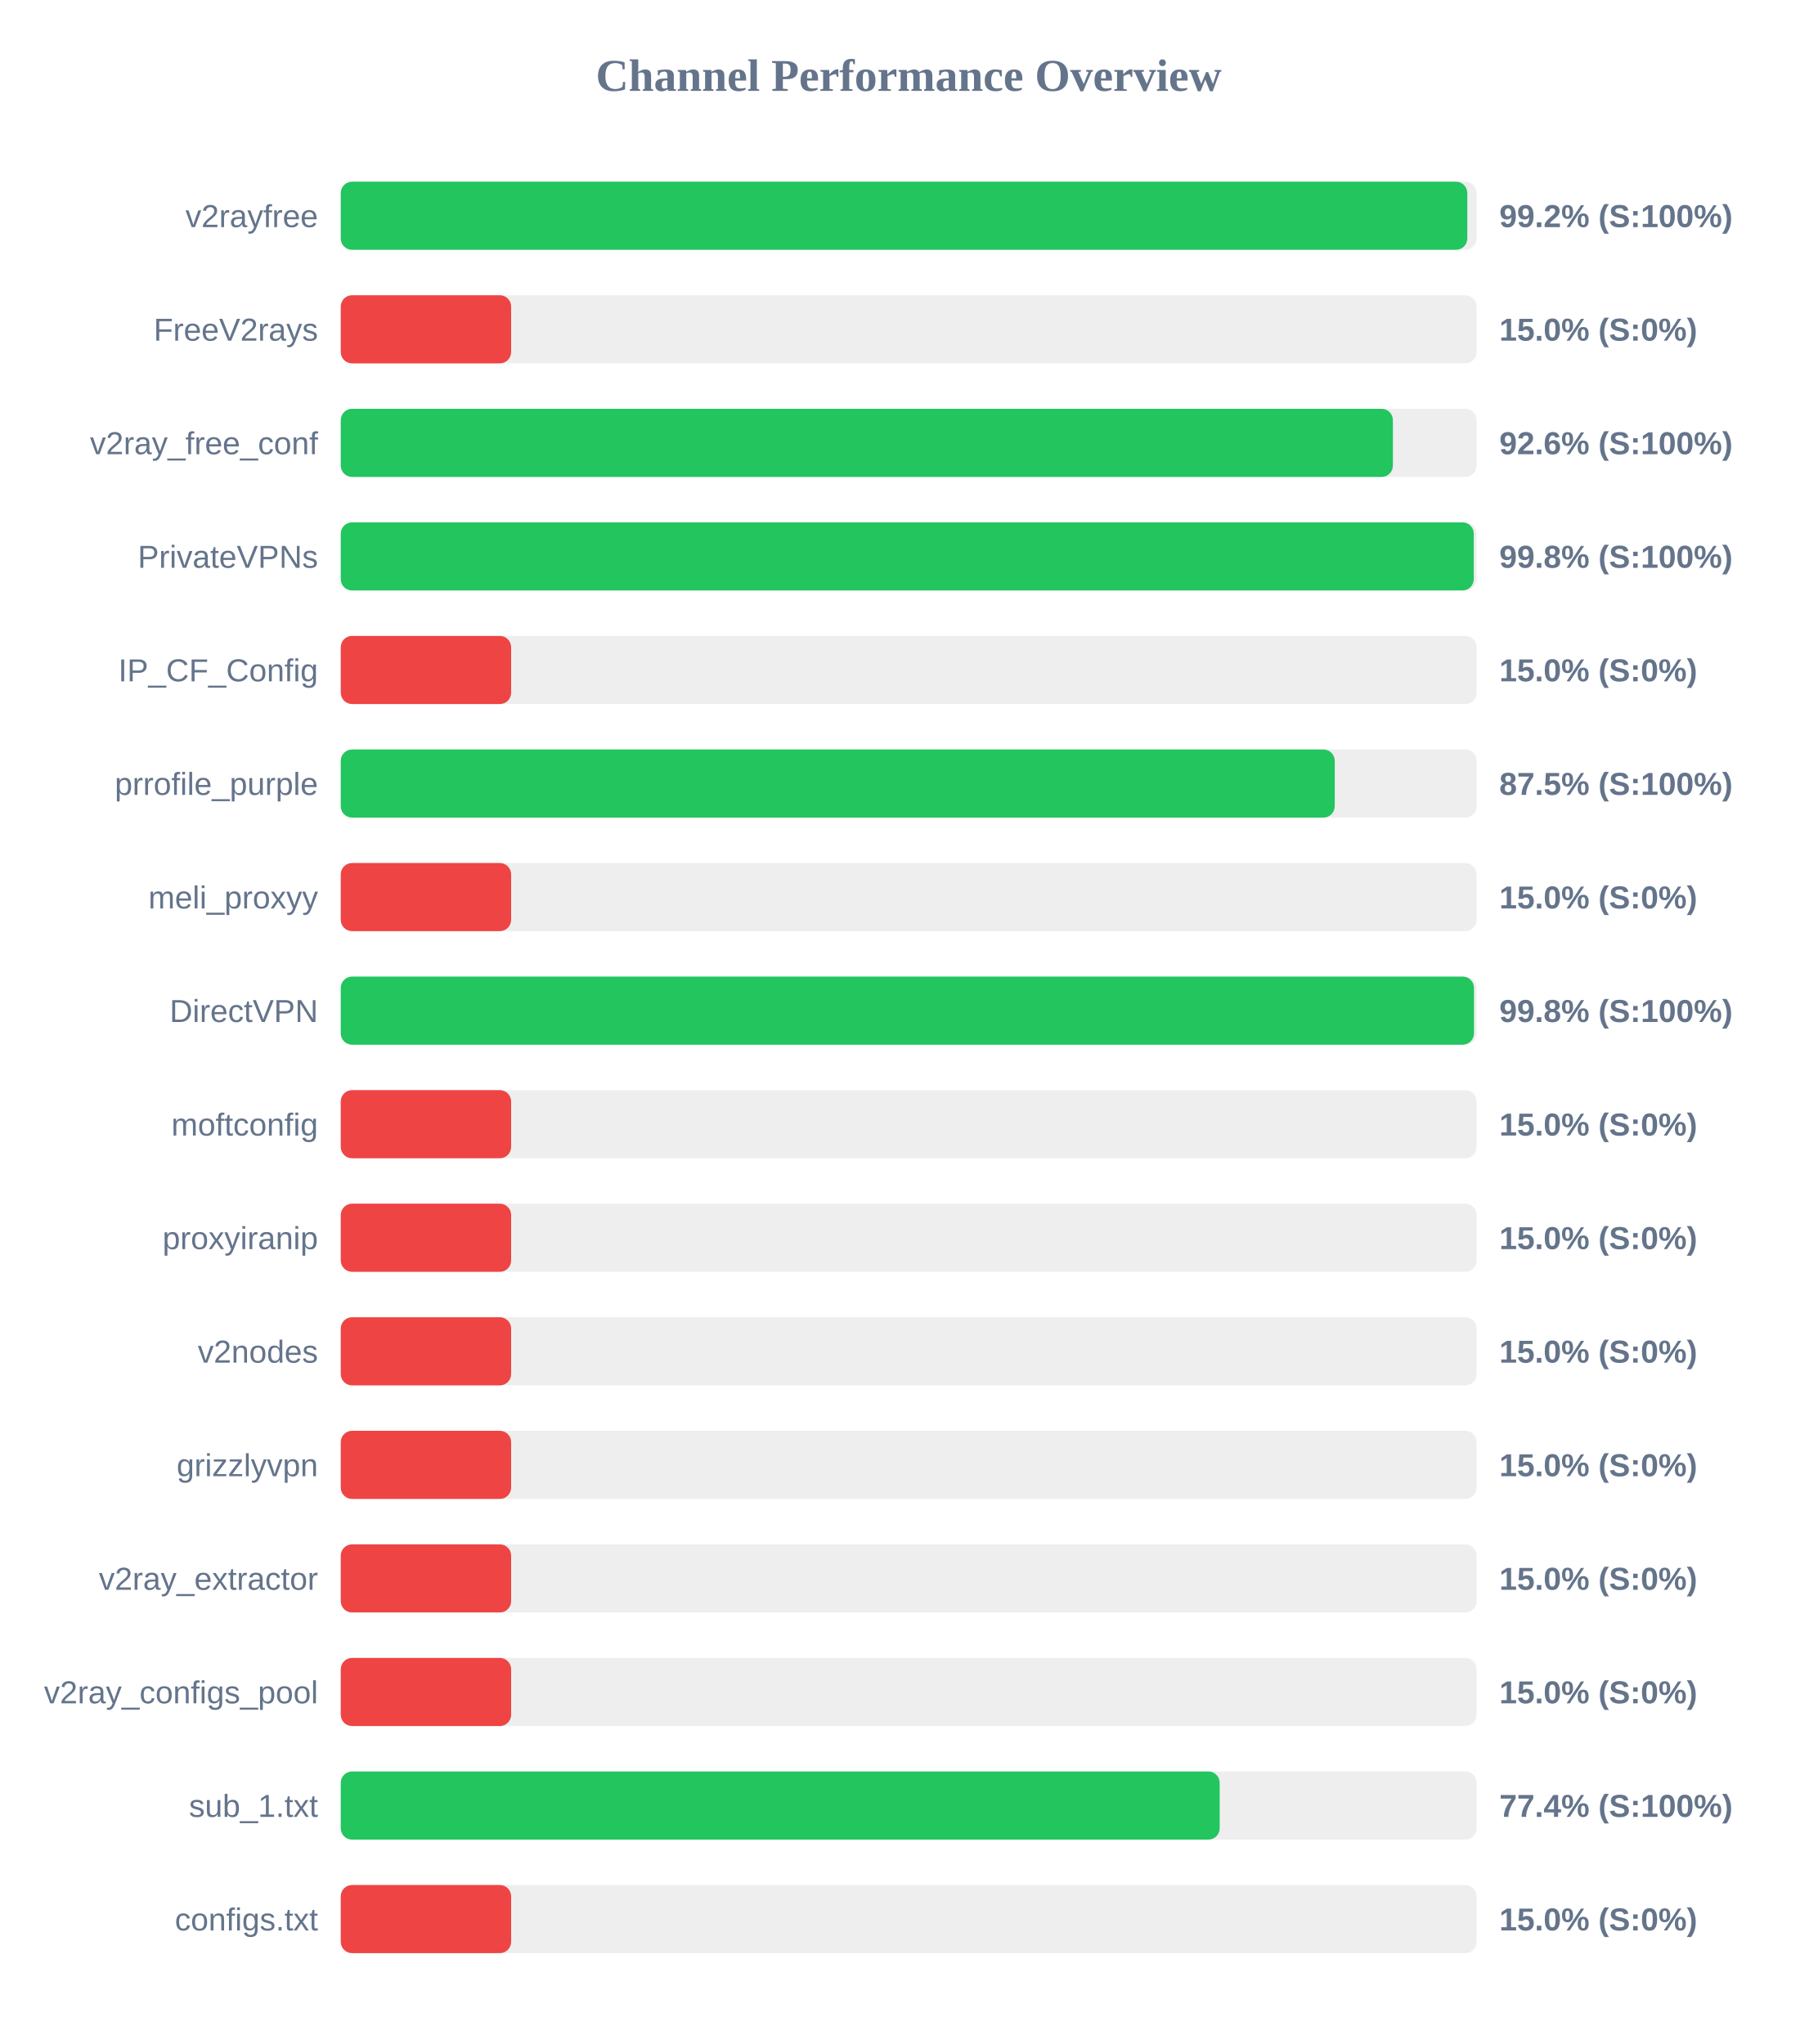
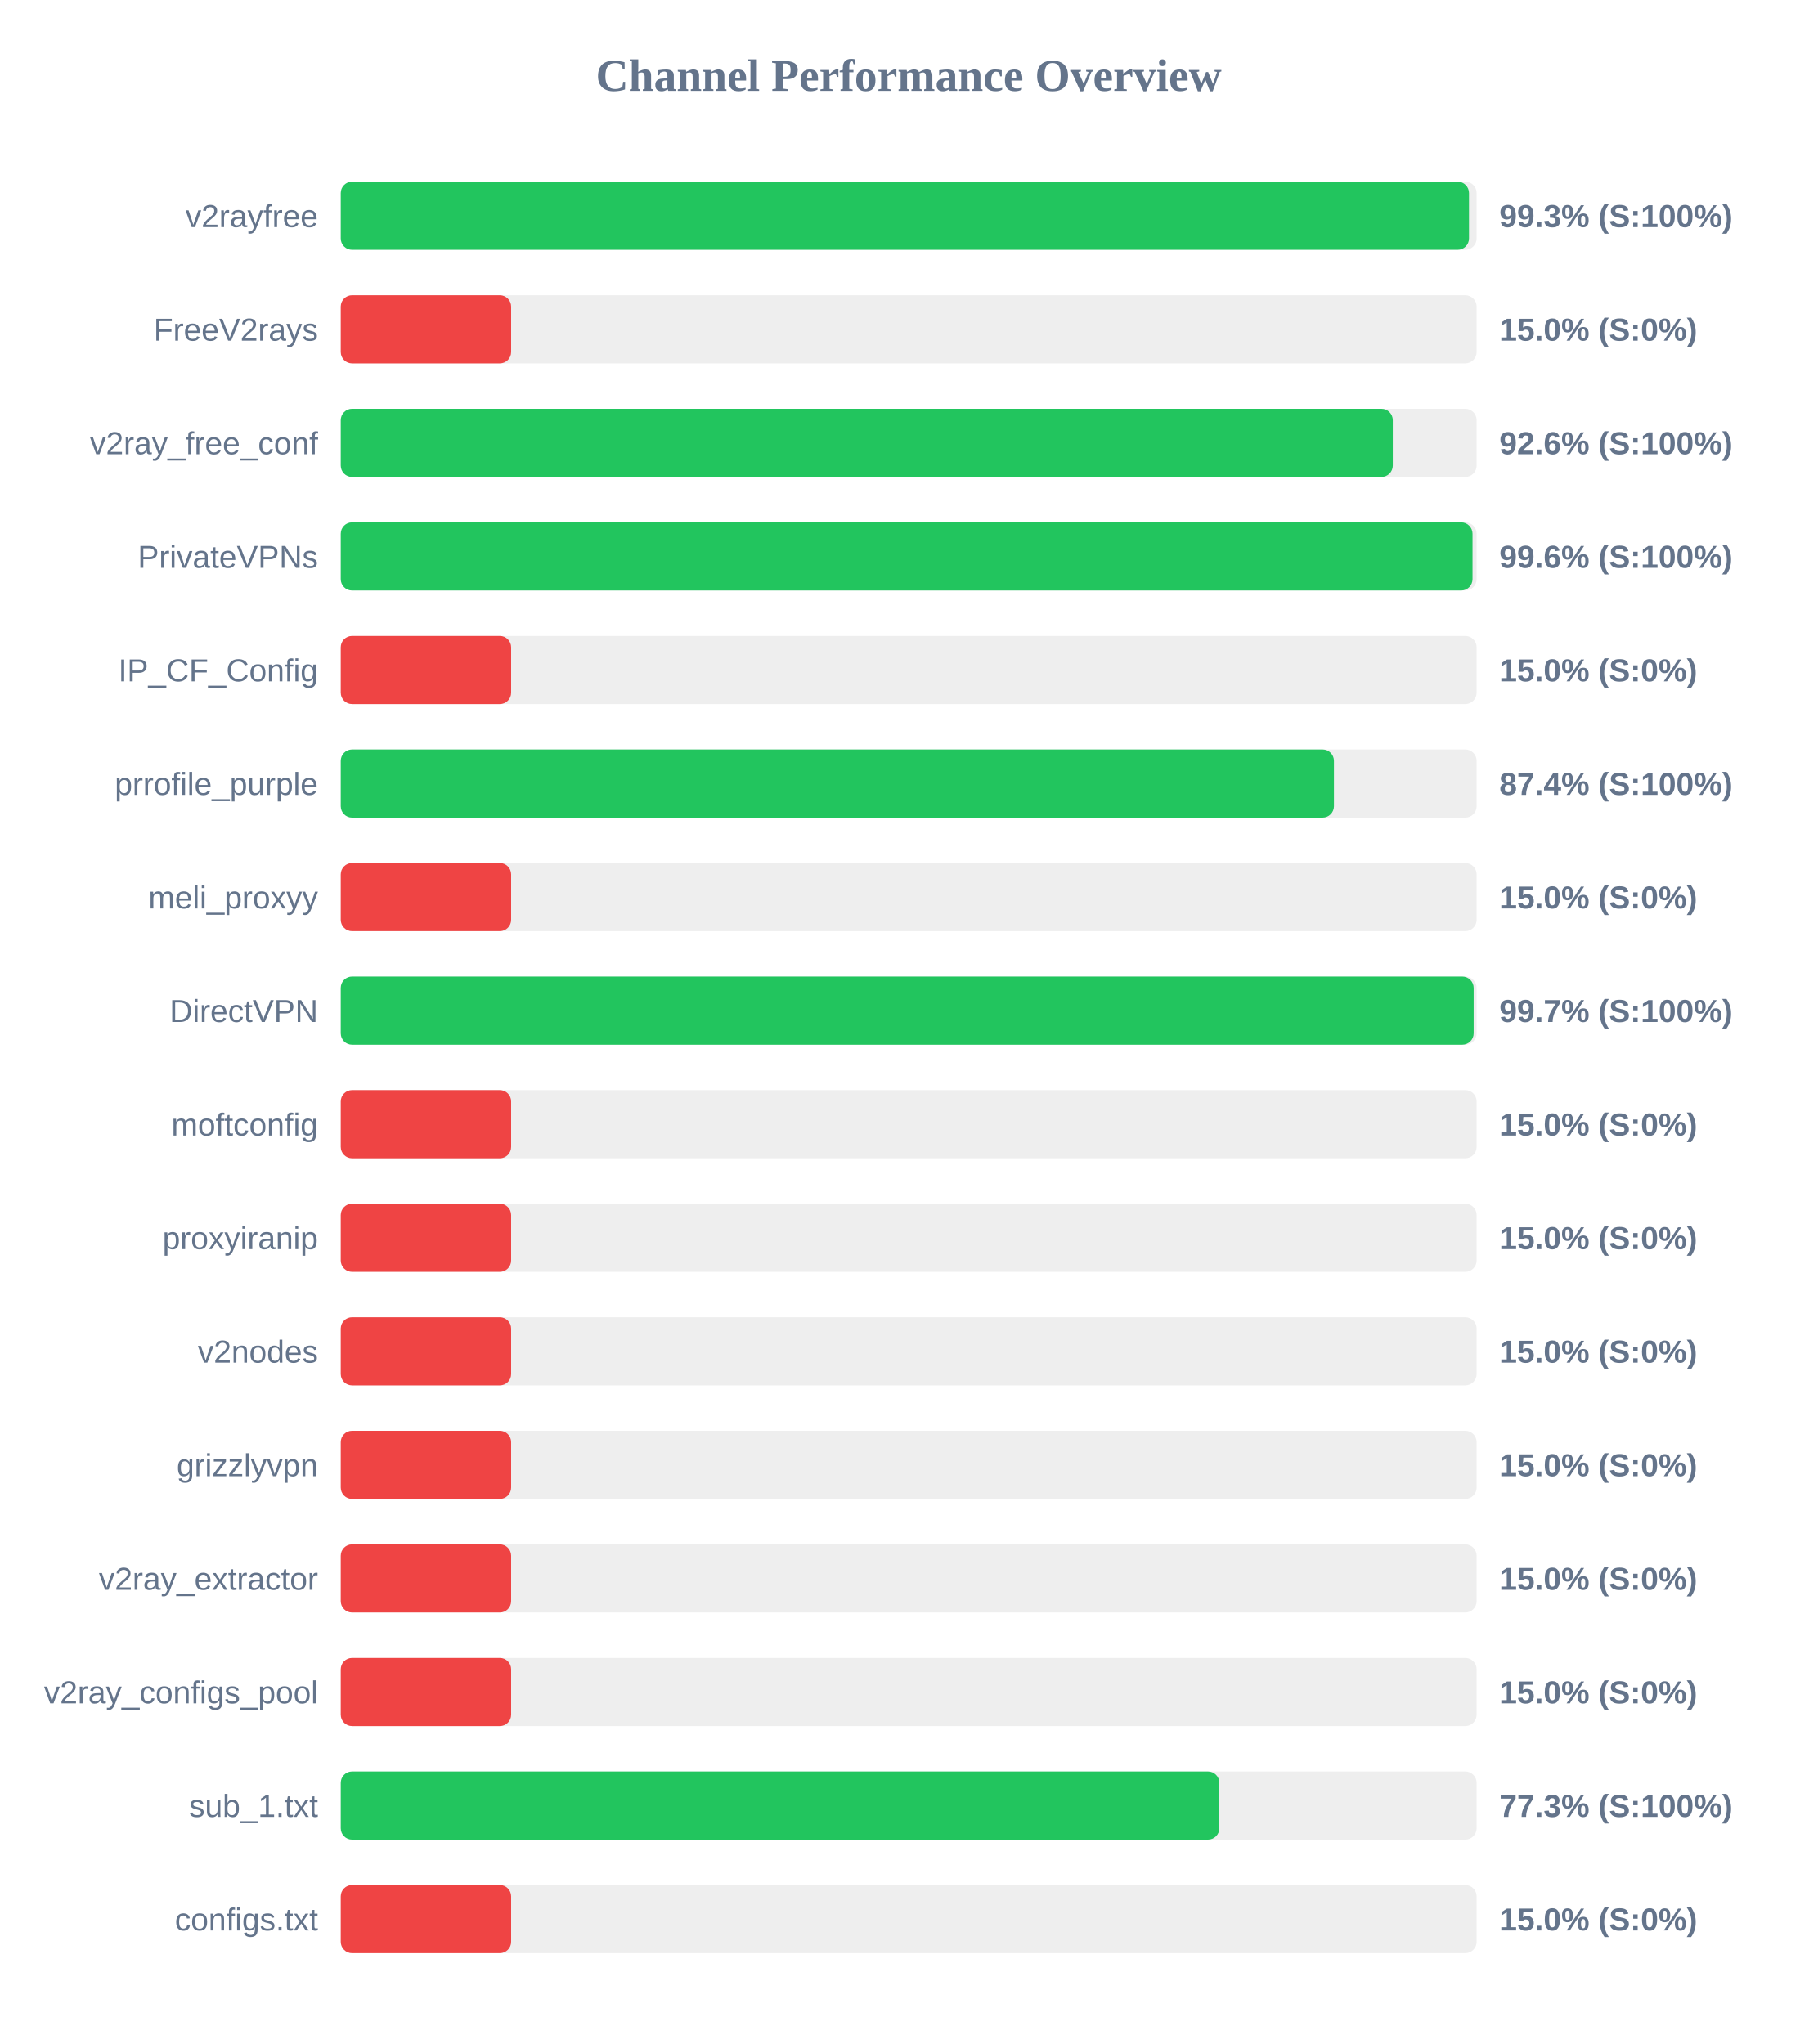
<svg xmlns="http://www.w3.org/2000/svg" width="800" height="900" version="1.1">
  <style>
        .row { font: 14px Arial; fill: #64748b; }
        .score { font: bold 14px Arial; fill: #64748b; }
    </style>
  <text x="400" y="40" text-anchor="middle" font-size="20px" font-weight="bold" fill="#64748b">Channel Performance Overview</text>
  <rect x="150" y="80" width="500" height="30" fill="#eee" rx="5" />
-   <rect x="150" y="80" width="495.9" height="30" fill="#22c55e" rx="5" />
+   <rect x="150" y="80" width="496.65" height="30" fill="#22c55e" rx="5" />
  <text x="140" y="100" text-anchor="end" class="row">v2rayfree</text>
-   <text x="660" y="100" text-anchor="start" class="score">99.2% (S:100%)</text>
+   <text x="660" y="100" text-anchor="start" class="score">99.3% (S:100%)</text>
  <rect x="150" y="130" width="500" height="30" fill="#eee" rx="5" />
  <rect x="150" y="130" width="75.0" height="30" fill="#ef4444" rx="5" />
  <text x="140" y="150" text-anchor="end" class="row">FreeV2rays</text>
  <text x="660" y="150" text-anchor="start" class="score">15.0% (S:0%)</text>
  <rect x="150" y="180" width="500" height="30" fill="#eee" rx="5" />
-   <rect x="150" y="180" width="463.15" height="30" fill="#22c55e" rx="5" />
+   <rect x="150" y="180" width="463.1" height="30" fill="#22c55e" rx="5" />
  <text x="140" y="200" text-anchor="end" class="row">v2ray_free_conf</text>
  <text x="660" y="200" text-anchor="start" class="score">92.6% (S:100%)</text>
  <rect x="150" y="230" width="500" height="30" fill="#eee" rx="5" />
-   <rect x="150" y="230" width="498.75" height="30" fill="#22c55e" rx="5" />
+   <rect x="150" y="230" width="498.2" height="30" fill="#22c55e" rx="5" />
  <text x="140" y="250" text-anchor="end" class="row">PrivateVPNs</text>
-   <text x="660" y="250" text-anchor="start" class="score">99.8% (S:100%)</text>
+   <text x="660" y="250" text-anchor="start" class="score">99.6% (S:100%)</text>
  <rect x="150" y="280" width="500" height="30" fill="#eee" rx="5" />
  <rect x="150" y="280" width="75.0" height="30" fill="#ef4444" rx="5" />
  <text x="140" y="300" text-anchor="end" class="row">IP_CF_Config</text>
  <text x="660" y="300" text-anchor="start" class="score">15.0% (S:0%)</text>
  <rect x="150" y="330" width="500" height="30" fill="#eee" rx="5" />
-   <rect x="150" y="330" width="437.55" height="30" fill="#22c55e" rx="5" />
+   <rect x="150" y="330" width="437.2" height="30" fill="#22c55e" rx="5" />
  <text x="140" y="350" text-anchor="end" class="row">prrofile_purple</text>
-   <text x="660" y="350" text-anchor="start" class="score">87.5% (S:100%)</text>
+   <text x="660" y="350" text-anchor="start" class="score">87.4% (S:100%)</text>
  <rect x="150" y="380" width="500" height="30" fill="#eee" rx="5" />
  <rect x="150" y="380" width="75.0" height="30" fill="#ef4444" rx="5" />
  <text x="140" y="400" text-anchor="end" class="row">meli_proxyy</text>
  <text x="660" y="400" text-anchor="start" class="score">15.0% (S:0%)</text>
  <rect x="150" y="430" width="500" height="30" fill="#eee" rx="5" />
-   <rect x="150" y="430" width="498.85" height="30" fill="#22c55e" rx="5" />
+   <rect x="150" y="430" width="498.7" height="30" fill="#22c55e" rx="5" />
  <text x="140" y="450" text-anchor="end" class="row">DirectVPN</text>
-   <text x="660" y="450" text-anchor="start" class="score">99.8% (S:100%)</text>
+   <text x="660" y="450" text-anchor="start" class="score">99.7% (S:100%)</text>
  <rect x="150" y="480" width="500" height="30" fill="#eee" rx="5" />
  <rect x="150" y="480" width="75.0" height="30" fill="#ef4444" rx="5" />
  <text x="140" y="500" text-anchor="end" class="row">moftconfig</text>
  <text x="660" y="500" text-anchor="start" class="score">15.0% (S:0%)</text>
  <rect x="150" y="530" width="500" height="30" fill="#eee" rx="5" />
  <rect x="150" y="530" width="75.0" height="30" fill="#ef4444" rx="5" />
  <text x="140" y="550" text-anchor="end" class="row">proxyiranip</text>
  <text x="660" y="550" text-anchor="start" class="score">15.0% (S:0%)</text>
  <rect x="150" y="580" width="500" height="30" fill="#eee" rx="5" />
  <rect x="150" y="580" width="75.0" height="30" fill="#ef4444" rx="5" />
  <text x="140" y="600" text-anchor="end" class="row">v2nodes</text>
  <text x="660" y="600" text-anchor="start" class="score">15.0% (S:0%)</text>
  <rect x="150" y="630" width="500" height="30" fill="#eee" rx="5" />
  <rect x="150" y="630" width="75.0" height="30" fill="#ef4444" rx="5" />
  <text x="140" y="650" text-anchor="end" class="row">grizzlyvpn</text>
  <text x="660" y="650" text-anchor="start" class="score">15.0% (S:0%)</text>
  <rect x="150" y="680" width="500" height="30" fill="#eee" rx="5" />
  <rect x="150" y="680" width="75.0" height="30" fill="#ef4444" rx="5" />
  <text x="140" y="700" text-anchor="end" class="row">v2ray_extractor</text>
  <text x="660" y="700" text-anchor="start" class="score">15.0% (S:0%)</text>
  <rect x="150" y="730" width="500" height="30" fill="#eee" rx="5" />
  <rect x="150" y="730" width="75.0" height="30" fill="#ef4444" rx="5" />
  <text x="140" y="750" text-anchor="end" class="row">v2ray_configs_pool</text>
  <text x="660" y="750" text-anchor="start" class="score">15.0% (S:0%)</text>
  <rect x="150" y="780" width="500" height="30" fill="#eee" rx="5" />
-   <rect x="150" y="780" width="386.9" height="30" fill="#22c55e" rx="5" />
+   <rect x="150" y="780" width="386.75" height="30" fill="#22c55e" rx="5" />
  <text x="140" y="800" text-anchor="end" class="row">sub_1.txt</text>
-   <text x="660" y="800" text-anchor="start" class="score">77.4% (S:100%)</text>
+   <text x="660" y="800" text-anchor="start" class="score">77.3% (S:100%)</text>
  <rect x="150" y="830" width="500" height="30" fill="#eee" rx="5" />
  <rect x="150" y="830" width="75.0" height="30" fill="#ef4444" rx="5" />
  <text x="140" y="850" text-anchor="end" class="row">configs.txt</text>
  <text x="660" y="850" text-anchor="start" class="score">15.0% (S:0%)</text>
</svg>
